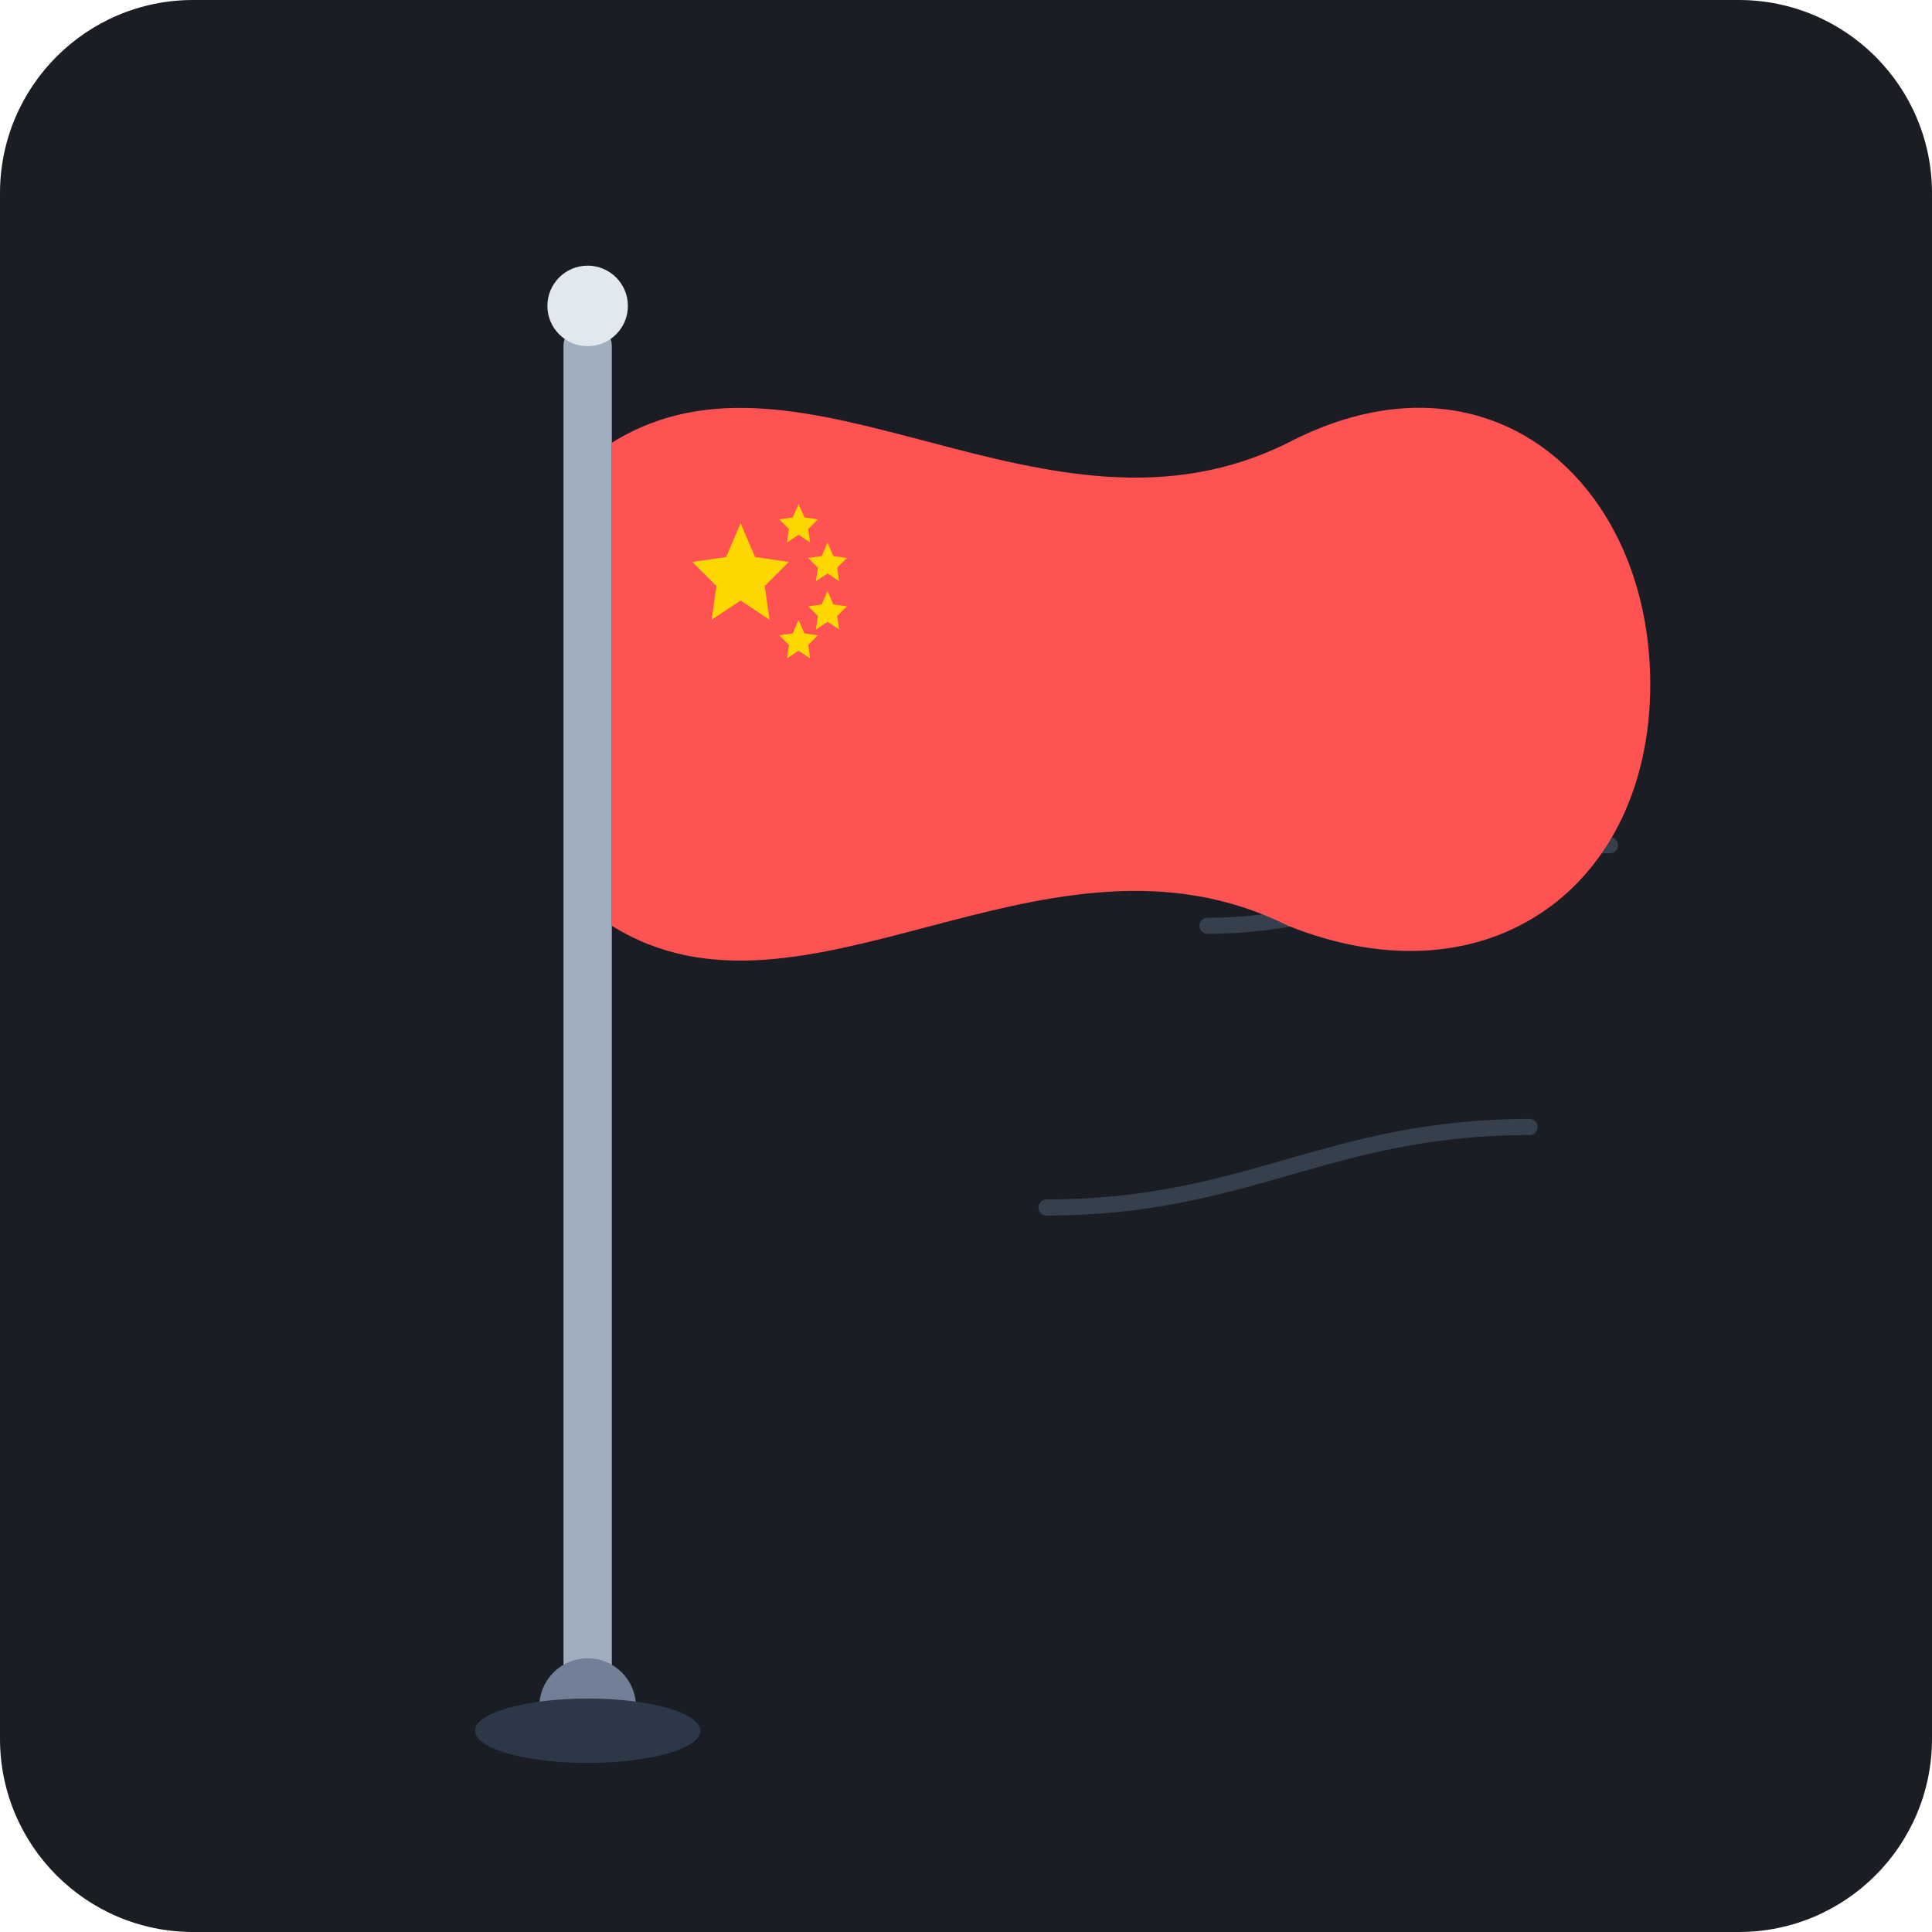
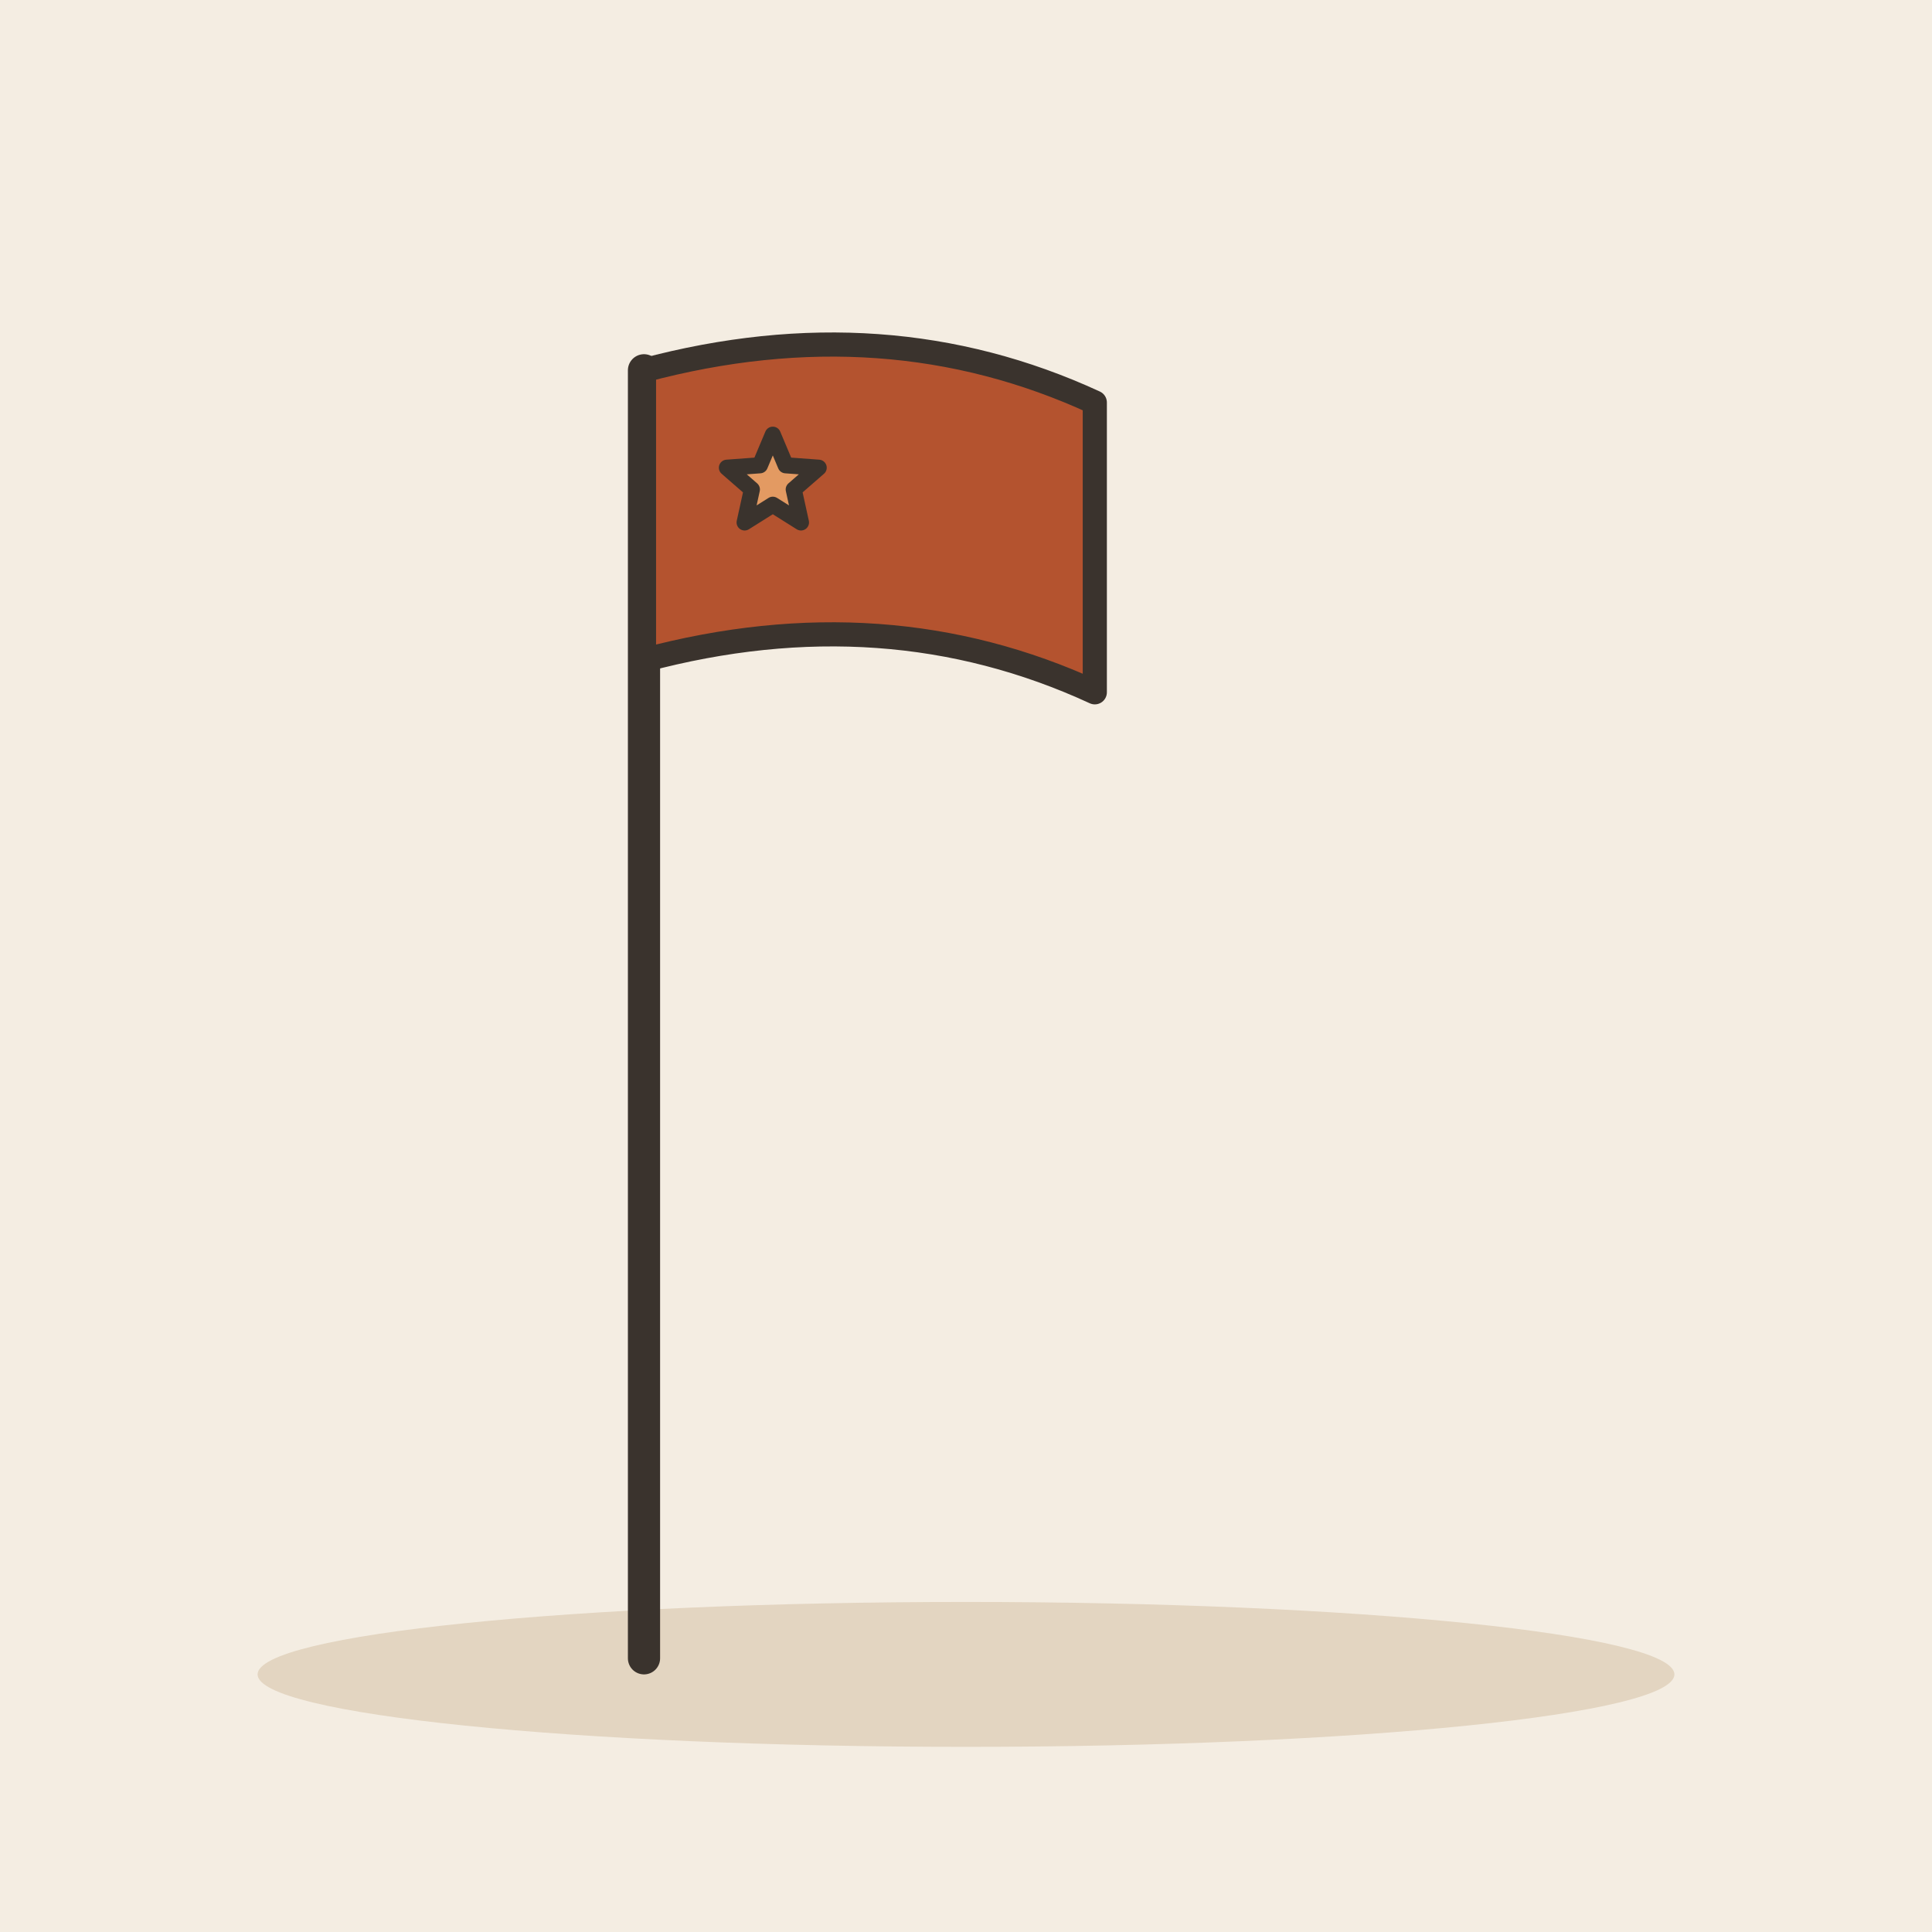
- <svg xmlns="http://www.w3.org/2000/svg" width="240" height="240" viewBox="0 0 240 240">
-   <rect width="240" height="240" rx="24" fill="#1A1D24" />
-   <path d="M140 85C160 85 165 75 185 75" stroke="#4A5568" stroke-width="2" stroke-linecap="round" fill="none" opacity="0.6" />
-   <path d="M150 115C170 115 180 105 200 105" stroke="#4A5568" stroke-width="2" stroke-linecap="round" fill="none" opacity="0.6" />
-   <path d="M130 150C155 150 165 140 190 140" stroke="#4A5568" stroke-width="2" stroke-linecap="round" fill="none" opacity="0.6" />
-   <rect x="70" y="40" width="6" height="170" rx="3" fill="#A0AEC0" />
-   <circle cx="73" cy="38" r="5" fill="#E2E8F0" />
-   <circle cx="73" cy="212" r="6" fill="#718096" />
-   <path d="M76 55            C100 40, 130 70, 160 55            C185 42, 205 60, 205 85            C205 110, 185 125, 160 115            C130 100, 100 130, 76 115            Z" fill="#FF5252" />
-   <g transform="translate(86, 65) scale(0.6)" fill="#FFD700">
-     <polygon points="10,0 13,7 20,8 15,13 16,20 10,16 4,20 5,13 0,8 7,7" />
-     <g transform="translate(18, -4) scale(0.4)">
-       <polygon points="10,0 13,7 20,8 15,13 16,20 10,16 4,20 5,13 0,8 7,7" />
-     </g>
-     <g transform="translate(24, 4) scale(0.4)">
-       <polygon points="10,0 13,7 20,8 15,13 16,20 10,16 4,20 5,13 0,8 7,7" />
-     </g>
-     <g transform="translate(24, 14) scale(0.4)">
-       <polygon points="10,0 13,7 20,8 15,13 16,20 10,16 4,20 5,13 0,8 7,7" />
-     </g>
-     <g transform="translate(18, 20) scale(0.4)">
-       <polygon points="10,0 13,7 20,8 15,13 16,20 10,16 4,20 5,13 0,8 7,7" />
-     </g>
-   </g>
-   <ellipse cx="73" cy="215" rx="14" ry="4" fill="#2D3748" />
+ <svg xmlns="http://www.w3.org/2000/svg" viewBox="0 0 240 240" data-style="editorial">
+   <rect width="240" height="240" fill="#F4EDE2" />
+   <ellipse cx="120" cy="208" rx="88" ry="9" fill="#E3D5C1" />
+   <path d="M80 206L80 46" stroke="#3A332D" stroke-width="4" stroke-linecap="round" fill="none" />
+   <path d="M80 46Q110 38 136 50L136 86Q110 74 80 82Z" fill="#B4532F" stroke="#3A332D" stroke-width="3" stroke-linecap="round" stroke-linejoin="round" />
+   <path d="M96.0 54.0L97.6 57.8L101.7 58.1L98.6 60.8L99.5 64.9L96.0 62.7L92.5 64.9L93.4 60.8L90.3 58.1L94.4 57.8Z" fill="#E39A62" stroke="#3A332D" stroke-width="2" stroke-linecap="round" stroke-linejoin="round" />
</svg>
